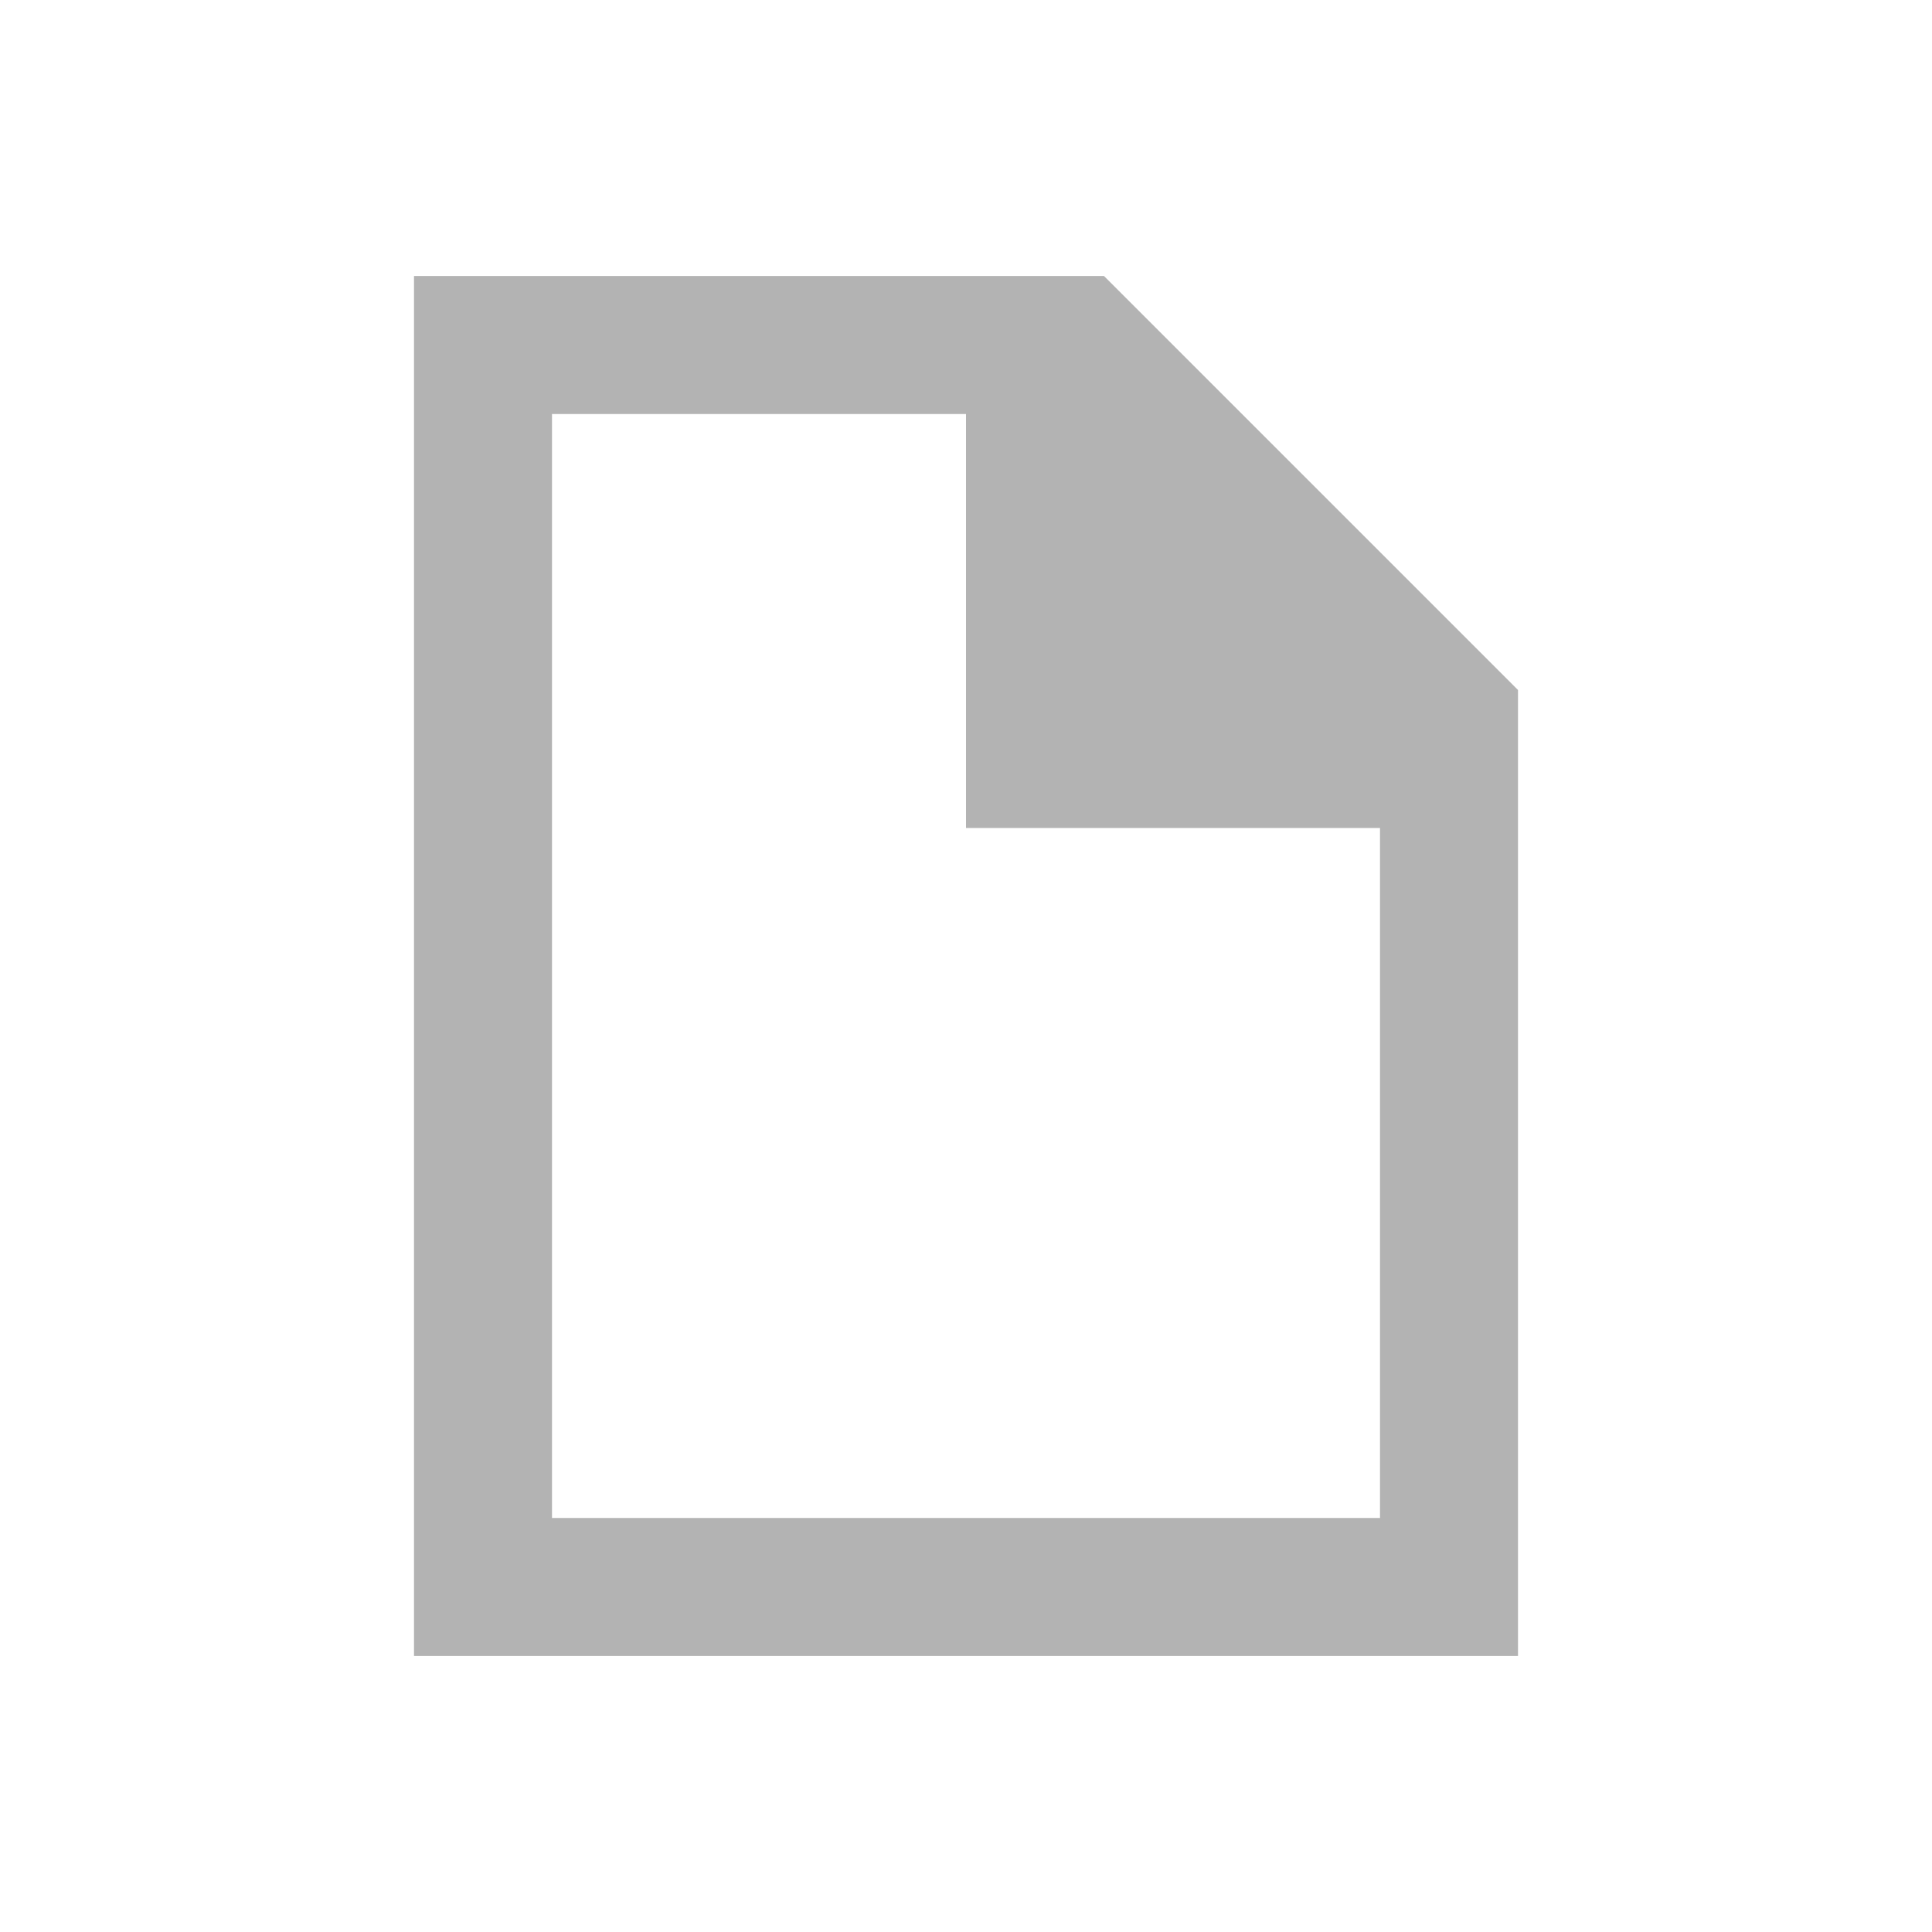
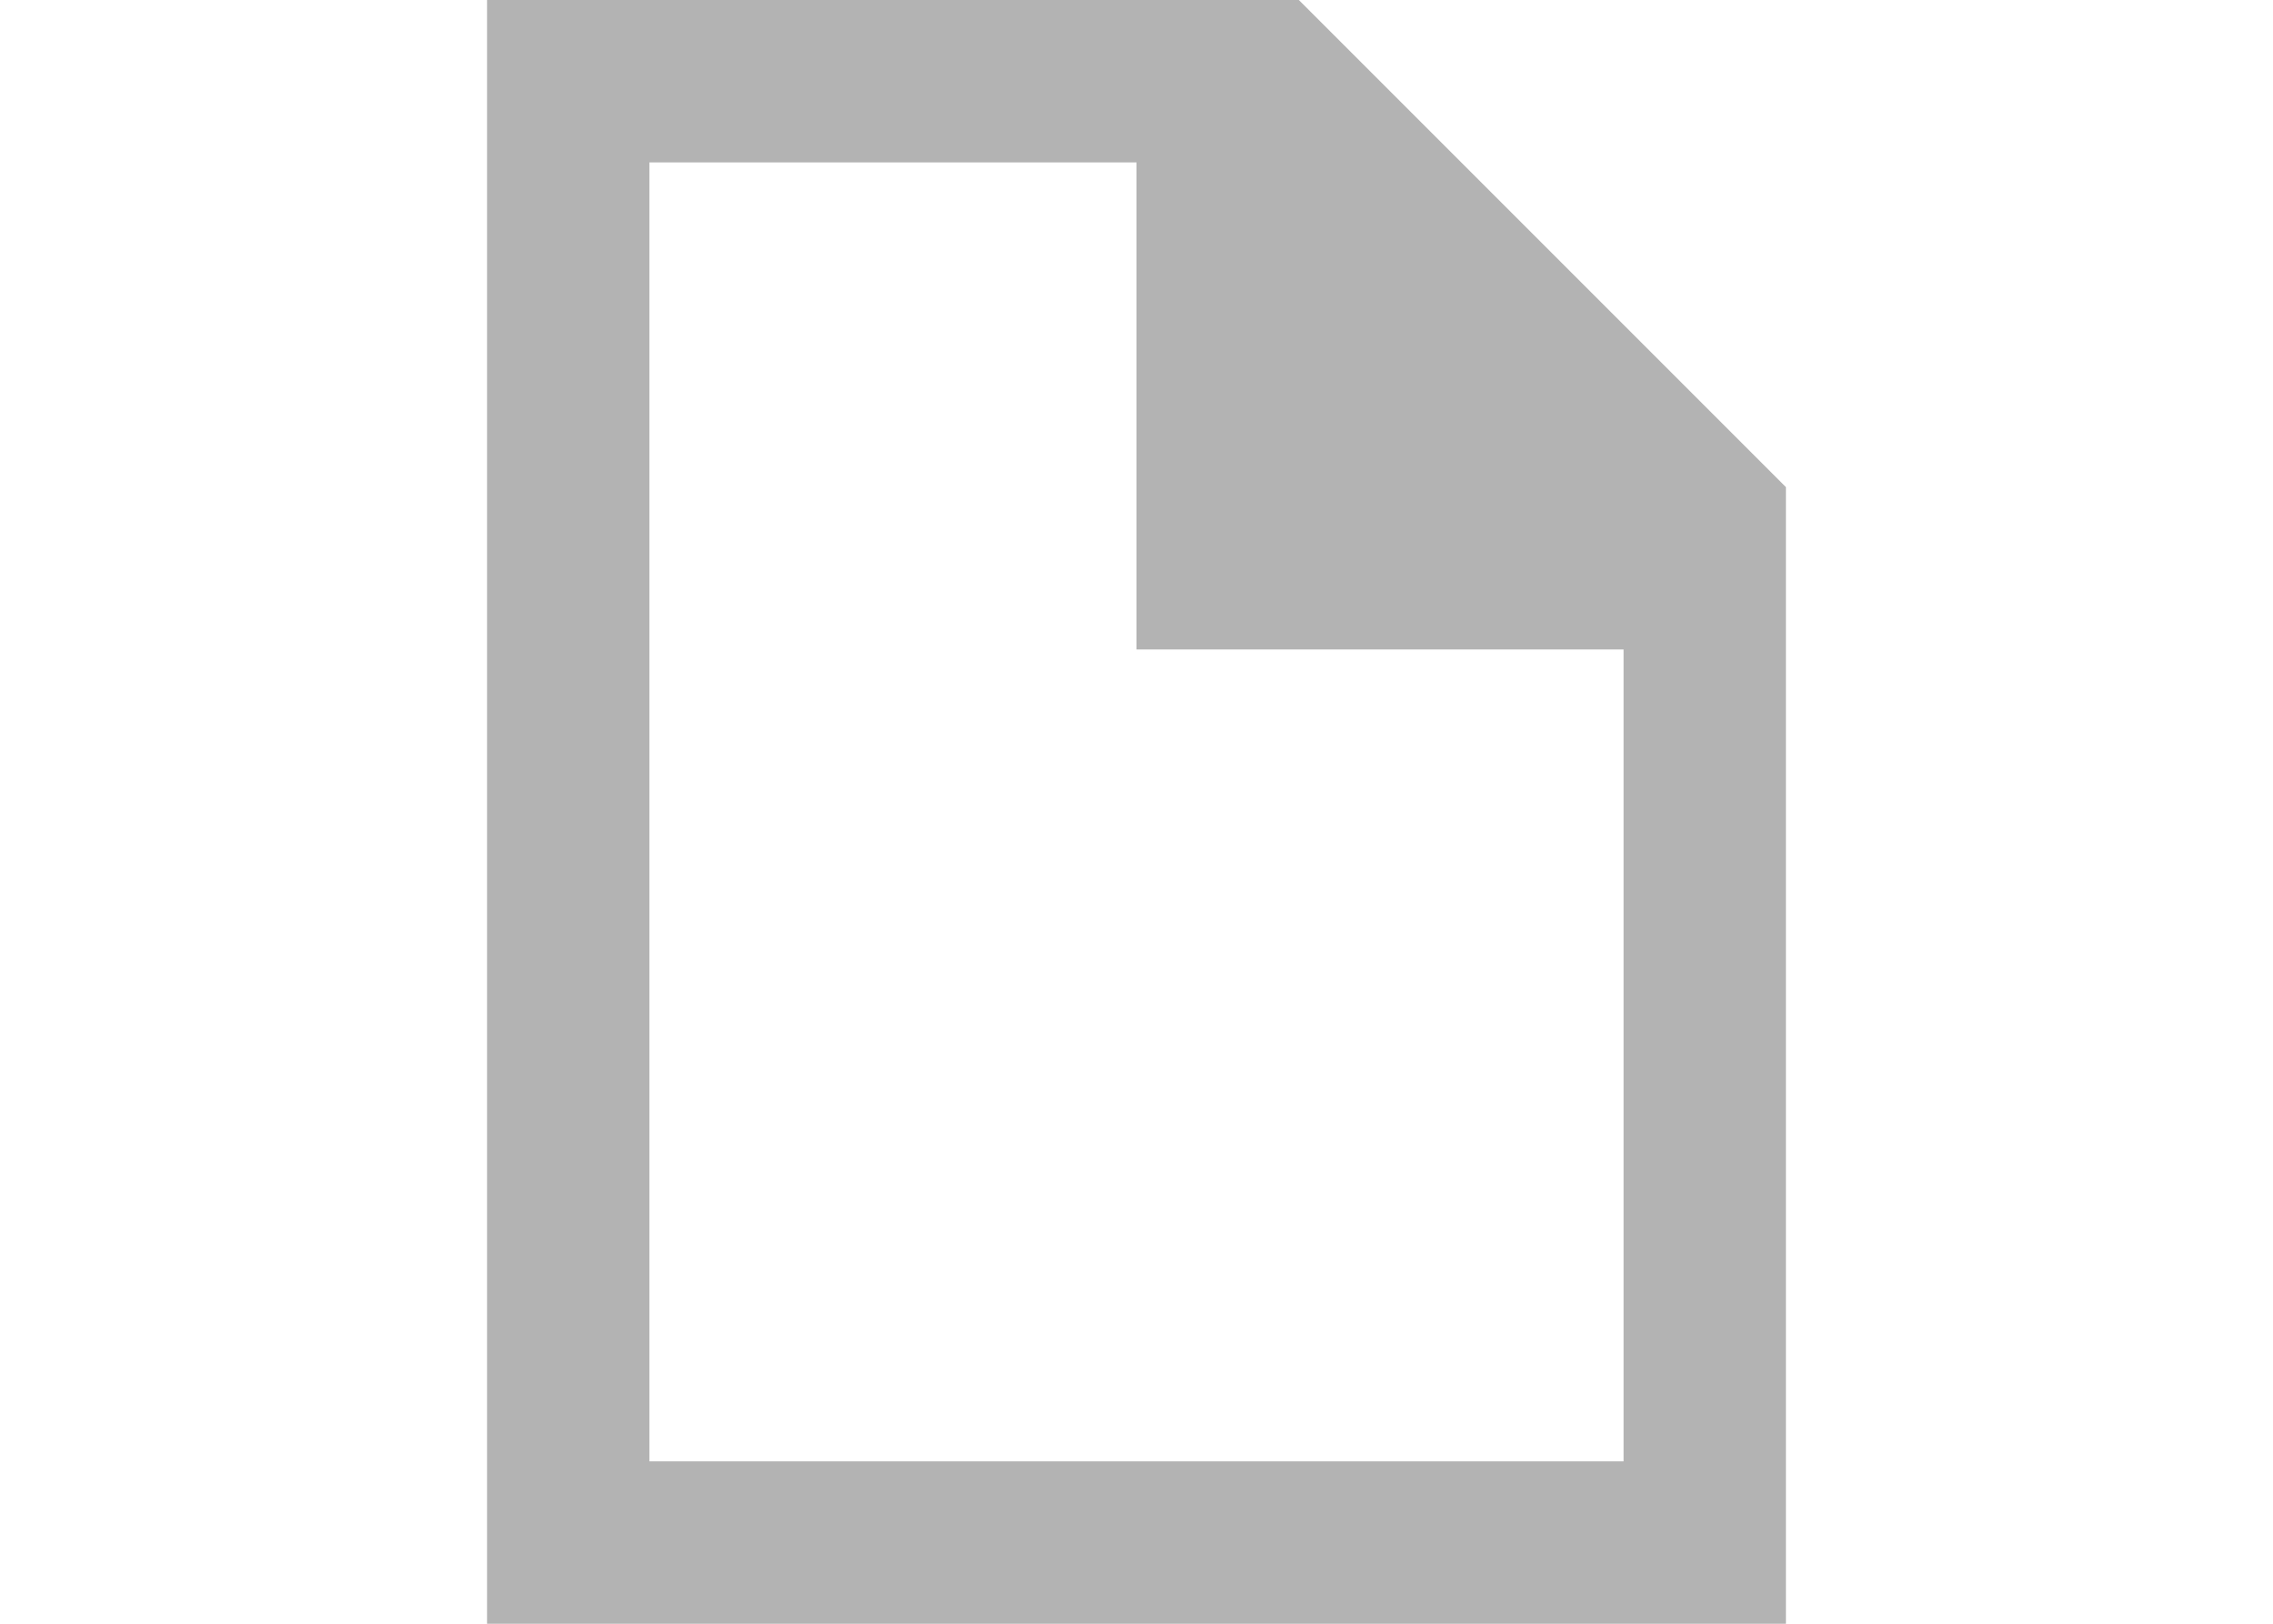
- <svg xmlns="http://www.w3.org/2000/svg" viewBox="0 0 14 14" version="1.1" id="svg4" width="14" height="14">
-   <defs id="defs8" />
-   <path d="m 3,2 v 10 h 1 6 1 V 11 6 5 L 8,2 H 7 4 Z m 1,1 h 3 v 2 1 h 1 2 v 5 H 4 Z" fill="#b3b3b3" id="path2" />
+ <svg xmlns="http://www.w3.org/2000/svg" viewBox="0 0 14 10">
+   <path d="m3 0v10h1 6 1v-1-5-1l-3-3h-1-3zm1 1h3v2 1h1 2v5h-6z" fill="#b3b3b3" />
</svg>
